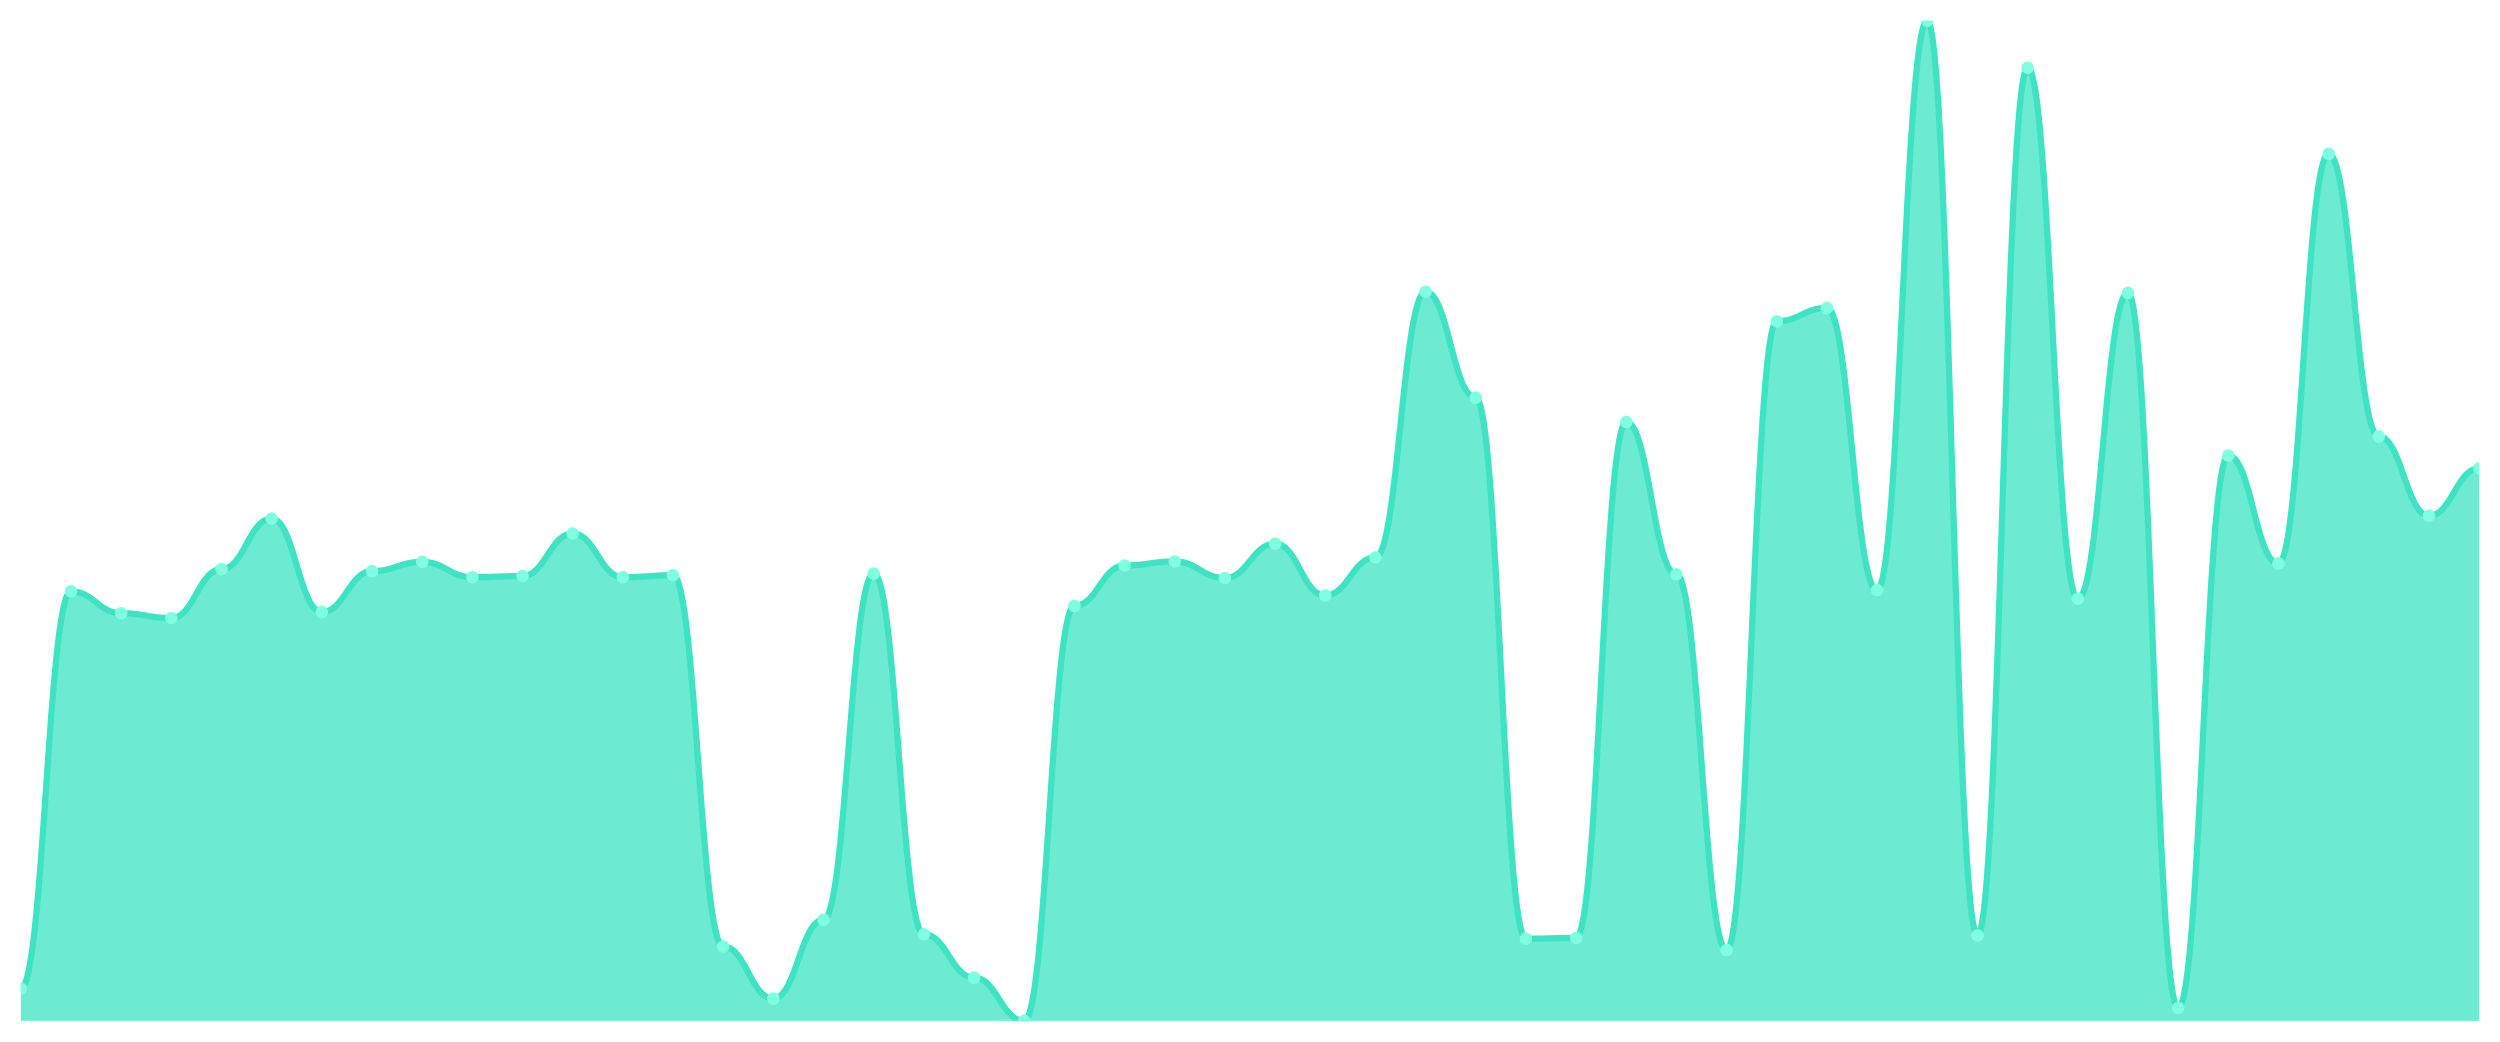
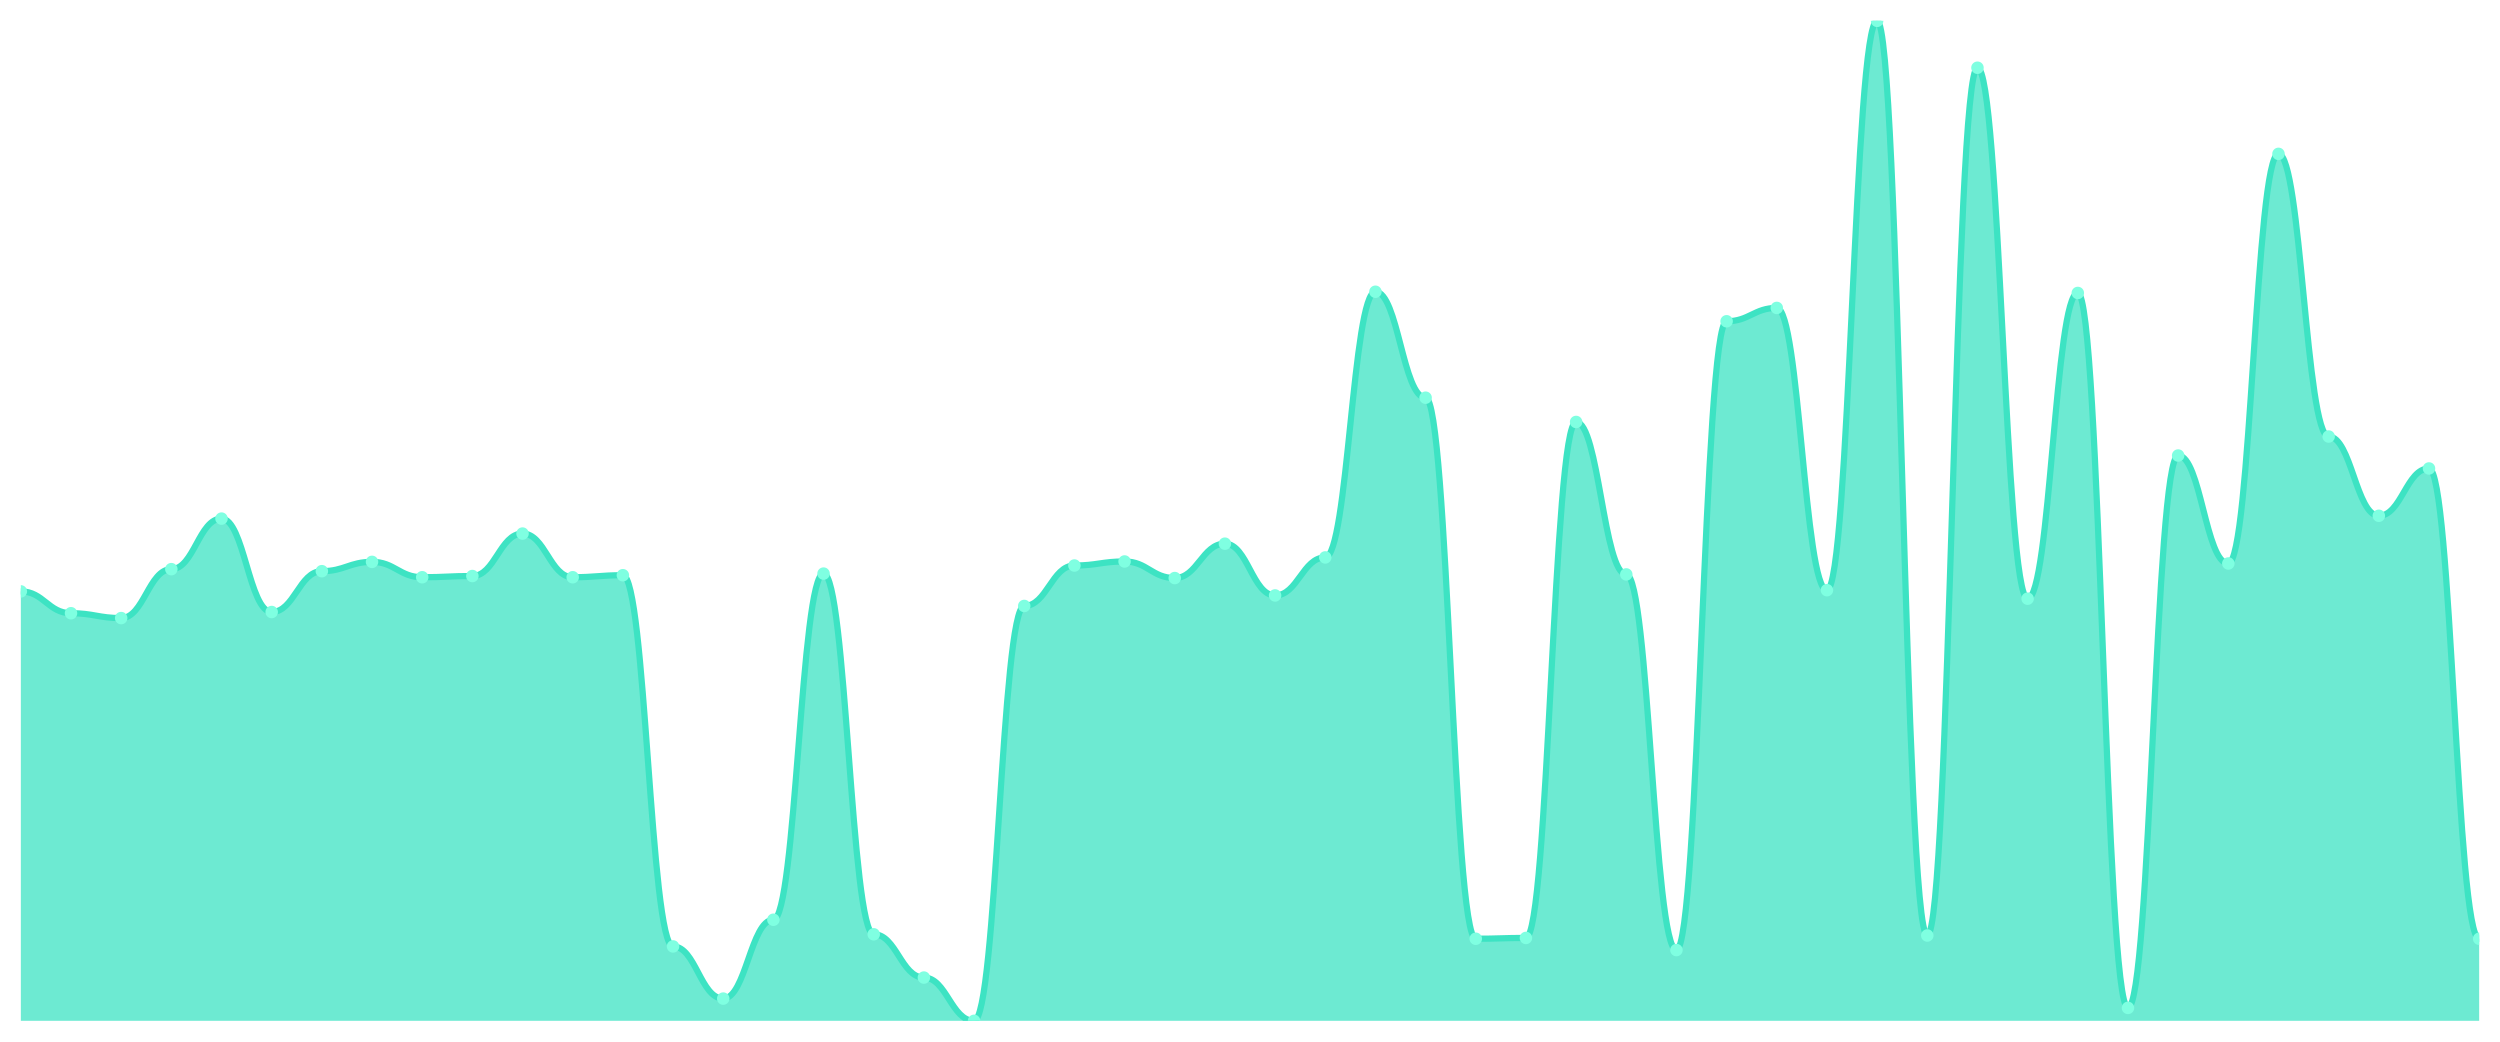
<svg xmlns="http://www.w3.org/2000/svg" viewBox="0 0 1200 500" width="1200" height="500">
  <defs>
    <clipPath id="c">
      <rect x="10" y="10" width="1180" height="480" />
    </clipPath>
  </defs>
  <rect width="1200" height="500" fill="none" />
  <g clip-path="url(#c)">
-     <path d="M 10,490 L 10,474.472 C 20.837,474.472 23.245,283.87 34.082,283.87 C 44.918,283.87 47.327,294.351 58.163,294.351 C 69,294.351 71.408,296.68 82.245,296.68 C 93.082,296.68 95.49,273.195 106.327,273.195 C 117.163,273.195 119.571,248.932 130.408,248.932 C 141.245,248.932 143.653,293.769 154.49,293.769 C 165.327,293.769 167.735,274.165 178.571,274.165 C 189.408,274.165 191.816,269.701 202.653,269.701 C 213.49,269.701 215.898,277.076 226.735,277.076 C 237.571,277.076 239.98,276.494 250.816,276.494 C 261.653,276.494 264.061,256.114 274.898,256.114 C 285.735,256.114 288.143,277.076 298.98,277.076 C 309.816,277.076 312.224,276.106 323.061,276.106 C 333.898,276.106 336.306,454.286 347.143,454.286 C 357.98,454.286 360.388,479.325 371.224,479.325 C 382.061,479.325 384.469,441.476 395.306,441.476 C 406.143,441.476 408.551,275.33 419.388,275.33 C 430.224,275.33 432.633,448.463 443.469,448.463 C 454.306,448.463 456.714,469.232 467.551,469.232 C 478.388,469.232 480.796,490 491.633,490 C 502.469,490 504.878,290.857 515.714,290.857 C 526.551,290.857 528.959,271.448 539.796,271.448 C 550.633,271.448 553.041,269.507 563.878,269.507 C 574.714,269.507 577.122,277.465 587.959,277.465 C 598.796,277.465 601.204,260.966 612.041,260.966 C 622.878,260.966 625.286,285.811 636.122,285.811 C 646.959,285.811 649.367,267.566 660.204,267.566 C 671.041,267.566 673.449,140.044 684.286,140.044 C 695.122,140.044 697.531,190.898 708.367,190.898 C 719.204,190.898 721.612,450.598 732.449,450.598 C 743.286,450.598 745.694,450.21 756.531,450.21 C 767.367,450.21 769.776,202.543 780.612,202.543 C 791.449,202.543 793.857,275.718 804.694,275.718 C 815.531,275.718 817.939,456.033 828.776,456.033 C 839.612,456.033 842.02,154.214 852.857,154.214 C 863.694,154.214 866.102,147.808 876.939,147.808 C 887.776,147.808 890.184,283.288 901.02,283.288 C 911.857,283.288 914.265,10 925.102,10 C 935.939,10 938.347,449.046 949.184,449.046 C 960.02,449.046 962.429,32.515 973.265,32.515 C 984.102,32.515 986.51,287.364 997.347,287.364 C 1008.184,287.364 1010.592,140.627 1021.429,140.627 C 1032.265,140.627 1034.673,483.789 1045.51,483.789 C 1056.347,483.789 1058.755,218.653 1069.592,218.653 C 1080.429,218.653 1082.837,270.477 1093.673,270.477 C 1104.51,270.477 1106.918,73.858 1117.755,73.858 C 1128.592,73.858 1131,209.531 1141.837,209.531 C 1152.673,209.531 1155.082,247.574 1165.918,247.574 C 1176.755,247.574 1179.163,224.865 1190,224.865 L 1190,490 Z" fill="rgba(61,227,195,0.75)" />
-     <path d="M 10,474.472 C 20.837,474.472 23.245,283.87 34.082,283.87 C 44.918,283.87 47.327,294.351 58.163,294.351 C 69,294.351 71.408,296.68 82.245,296.68 C 93.082,296.68 95.49,273.195 106.327,273.195 C 117.163,273.195 119.571,248.932 130.408,248.932 C 141.245,248.932 143.653,293.769 154.49,293.769 C 165.327,293.769 167.735,274.165 178.571,274.165 C 189.408,274.165 191.816,269.701 202.653,269.701 C 213.49,269.701 215.898,277.076 226.735,277.076 C 237.571,277.076 239.98,276.494 250.816,276.494 C 261.653,276.494 264.061,256.114 274.898,256.114 C 285.735,256.114 288.143,277.076 298.98,277.076 C 309.816,277.076 312.224,276.106 323.061,276.106 C 333.898,276.106 336.306,454.286 347.143,454.286 C 357.98,454.286 360.388,479.325 371.224,479.325 C 382.061,479.325 384.469,441.476 395.306,441.476 C 406.143,441.476 408.551,275.33 419.388,275.33 C 430.224,275.33 432.633,448.463 443.469,448.463 C 454.306,448.463 456.714,469.232 467.551,469.232 C 478.388,469.232 480.796,490 491.633,490 C 502.469,490 504.878,290.857 515.714,290.857 C 526.551,290.857 528.959,271.448 539.796,271.448 C 550.633,271.448 553.041,269.507 563.878,269.507 C 574.714,269.507 577.122,277.465 587.959,277.465 C 598.796,277.465 601.204,260.966 612.041,260.966 C 622.878,260.966 625.286,285.811 636.122,285.811 C 646.959,285.811 649.367,267.566 660.204,267.566 C 671.041,267.566 673.449,140.044 684.286,140.044 C 695.122,140.044 697.531,190.898 708.367,190.898 C 719.204,190.898 721.612,450.598 732.449,450.598 C 743.286,450.598 745.694,450.21 756.531,450.21 C 767.367,450.21 769.776,202.543 780.612,202.543 C 791.449,202.543 793.857,275.718 804.694,275.718 C 815.531,275.718 817.939,456.033 828.776,456.033 C 839.612,456.033 842.02,154.214 852.857,154.214 C 863.694,154.214 866.102,147.808 876.939,147.808 C 887.776,147.808 890.184,283.288 901.02,283.288 C 911.857,283.288 914.265,10 925.102,10 C 935.939,10 938.347,449.046 949.184,449.046 C 960.02,449.046 962.429,32.515 973.265,32.515 C 984.102,32.515 986.51,287.364 997.347,287.364 C 1008.184,287.364 1010.592,140.627 1021.429,140.627 C 1032.265,140.627 1034.673,483.789 1045.51,483.789 C 1056.347,483.789 1058.755,218.653 1069.592,218.653 C 1080.429,218.653 1082.837,270.477 1093.673,270.477 C 1104.51,270.477 1106.918,73.858 1117.755,73.858 C 1128.592,73.858 1131,209.531 1141.837,209.531 C 1152.673,209.531 1155.082,247.574 1165.918,247.574 C 1176.755,247.574 1179.163,224.865 1190,224.865" fill="none" stroke="#3de3c3" stroke-width="3" stroke-linecap="round" stroke-linejoin="round" />
-     <circle cx="10" cy="474.472" r="3" fill="#7fffe1" />
-     <circle cx="34.082" cy="283.87" r="3" fill="#7fffe1" />
-     <circle cx="58.163" cy="294.351" r="3" fill="#7fffe1" />
-     <circle cx="82.245" cy="296.68" r="3" fill="#7fffe1" />
-     <circle cx="106.327" cy="273.195" r="3" fill="#7fffe1" />
-     <circle cx="130.408" cy="248.932" r="3" fill="#7fffe1" />
-     <circle cx="154.49" cy="293.769" r="3" fill="#7fffe1" />
-     <circle cx="178.571" cy="274.165" r="3" fill="#7fffe1" />
-     <circle cx="202.653" cy="269.701" r="3" fill="#7fffe1" />
-     <circle cx="226.735" cy="277.076" r="3" fill="#7fffe1" />
-     <circle cx="250.816" cy="276.494" r="3" fill="#7fffe1" />
-     <circle cx="274.898" cy="256.114" r="3" fill="#7fffe1" />
-     <circle cx="298.98" cy="277.076" r="3" fill="#7fffe1" />
-     <circle cx="323.061" cy="276.106" r="3" fill="#7fffe1" />
-     <circle cx="347.143" cy="454.286" r="3" fill="#7fffe1" />
-     <circle cx="371.224" cy="479.325" r="3" fill="#7fffe1" />
-     <circle cx="395.306" cy="441.476" r="3" fill="#7fffe1" />
-     <circle cx="419.388" cy="275.33" r="3" fill="#7fffe1" />
-     <circle cx="443.469" cy="448.463" r="3" fill="#7fffe1" />
-     <circle cx="467.551" cy="469.232" r="3" fill="#7fffe1" />
-     <circle cx="491.633" cy="490" r="3" fill="#7fffe1" />
-     <circle cx="515.714" cy="290.857" r="3" fill="#7fffe1" />
-     <circle cx="539.796" cy="271.448" r="3" fill="#7fffe1" />
-     <circle cx="563.878" cy="269.507" r="3" fill="#7fffe1" />
-     <circle cx="587.959" cy="277.465" r="3" fill="#7fffe1" />
-     <circle cx="612.041" cy="260.966" r="3" fill="#7fffe1" />
-     <circle cx="636.122" cy="285.811" r="3" fill="#7fffe1" />
-     <circle cx="660.204" cy="267.566" r="3" fill="#7fffe1" />
-     <circle cx="684.286" cy="140.044" r="3" fill="#7fffe1" />
-     <circle cx="708.367" cy="190.898" r="3" fill="#7fffe1" />
-     <circle cx="732.449" cy="450.598" r="3" fill="#7fffe1" />
-     <circle cx="756.531" cy="450.21" r="3" fill="#7fffe1" />
-     <circle cx="780.612" cy="202.543" r="3" fill="#7fffe1" />
-     <circle cx="804.694" cy="275.718" r="3" fill="#7fffe1" />
-     <circle cx="828.776" cy="456.033" r="3" fill="#7fffe1" />
-     <circle cx="852.857" cy="154.214" r="3" fill="#7fffe1" />
-     <circle cx="876.939" cy="147.808" r="3" fill="#7fffe1" />
-     <circle cx="901.02" cy="283.288" r="3" fill="#7fffe1" />
-     <circle cx="925.102" cy="10" r="3" fill="#7fffe1" />
-     <circle cx="949.184" cy="449.046" r="3" fill="#7fffe1" />
-     <circle cx="973.265" cy="32.515" r="3" fill="#7fffe1" />
-     <circle cx="997.347" cy="287.364" r="3" fill="#7fffe1" />
-     <circle cx="1021.429" cy="140.627" r="3" fill="#7fffe1" />
-     <circle cx="1045.51" cy="483.789" r="3" fill="#7fffe1" />
-     <circle cx="1069.592" cy="218.653" r="3" fill="#7fffe1" />
-     <circle cx="1093.673" cy="270.477" r="3" fill="#7fffe1" />
-     <circle cx="1117.755" cy="73.858" r="3" fill="#7fffe1" />
-     <circle cx="1141.837" cy="209.531" r="3" fill="#7fffe1" />
-     <circle cx="1165.918" cy="247.574" r="3" fill="#7fffe1" />
-     <circle cx="1190" cy="224.865" r="3" fill="#7fffe1" />
+     <path d="M 10,490 L 10,283.87 C 20.837,283.87 23.245,294.351 34.082,294.351 C 44.918,294.351 47.327,296.68 58.163,296.68 C 69,296.68 71.408,273.195 82.245,273.195 C 93.082,273.195 95.49,248.932 106.327,248.932 C 117.163,248.932 119.571,293.769 130.408,293.769 C 141.245,293.769 143.653,274.165 154.49,274.165 C 165.327,274.165 167.735,269.701 178.571,269.701 C 189.408,269.701 191.816,277.076 202.653,277.076 C 213.49,277.076 215.898,276.494 226.735,276.494 C 237.571,276.494 239.98,256.114 250.816,256.114 C 261.653,256.114 264.061,277.076 274.898,277.076 C 285.735,277.076 288.143,276.106 298.98,276.106 C 309.816,276.106 312.224,454.286 323.061,454.286 C 333.898,454.286 336.306,479.325 347.143,479.325 C 357.98,479.325 360.388,441.476 371.224,441.476 C 382.061,441.476 384.469,275.33 395.306,275.33 C 406.143,275.33 408.551,448.463 419.388,448.463 C 430.224,448.463 432.633,469.232 443.469,469.232 C 454.306,469.232 456.714,490 467.551,490 C 478.388,490 480.796,290.857 491.633,290.857 C 502.469,290.857 504.878,271.448 515.714,271.448 C 526.551,271.448 528.959,269.507 539.796,269.507 C 550.633,269.507 553.041,277.465 563.878,277.465 C 574.714,277.465 577.122,260.966 587.959,260.966 C 598.796,260.966 601.204,285.811 612.041,285.811 C 622.878,285.811 625.286,267.566 636.122,267.566 C 646.959,267.566 649.367,140.044 660.204,140.044 C 671.041,140.044 673.449,190.898 684.286,190.898 C 695.122,190.898 697.531,450.598 708.367,450.598 C 719.204,450.598 721.612,450.21 732.449,450.21 C 743.286,450.21 745.694,202.543 756.531,202.543 C 767.367,202.543 769.776,275.718 780.612,275.718 C 791.449,275.718 793.857,456.033 804.694,456.033 C 815.531,456.033 817.939,154.214 828.776,154.214 C 839.612,154.214 842.02,147.808 852.857,147.808 C 863.694,147.808 866.102,283.288 876.939,283.288 C 887.776,283.288 890.184,10 901.02,10 C 911.857,10 914.265,449.046 925.102,449.046 C 935.939,449.046 938.347,32.515 949.184,32.515 C 960.02,32.515 962.429,287.364 973.265,287.364 C 984.102,287.364 986.51,140.627 997.347,140.627 C 1008.184,140.627 1010.592,483.789 1021.429,483.789 C 1032.265,483.789 1034.673,218.653 1045.51,218.653 C 1056.347,218.653 1058.755,270.477 1069.592,270.477 C 1080.429,270.477 1082.837,73.858 1093.673,73.858 C 1104.51,73.858 1106.918,209.531 1117.755,209.531 C 1128.592,209.531 1131,247.574 1141.837,247.574 C 1152.673,247.574 1155.082,224.865 1165.918,224.865 C 1176.755,224.865 1179.163,450.598 1190,450.598 L 1190,490 Z" fill="rgba(61,227,195,0.75)" />
+     <path d="M 10,283.87 C 20.837,283.87 23.245,294.351 34.082,294.351 C 44.918,294.351 47.327,296.68 58.163,296.68 C 69,296.68 71.408,273.195 82.245,273.195 C 93.082,273.195 95.49,248.932 106.327,248.932 C 117.163,248.932 119.571,293.769 130.408,293.769 C 141.245,293.769 143.653,274.165 154.49,274.165 C 165.327,274.165 167.735,269.701 178.571,269.701 C 189.408,269.701 191.816,277.076 202.653,277.076 C 213.49,277.076 215.898,276.494 226.735,276.494 C 237.571,276.494 239.98,256.114 250.816,256.114 C 261.653,256.114 264.061,277.076 274.898,277.076 C 285.735,277.076 288.143,276.106 298.98,276.106 C 309.816,276.106 312.224,454.286 323.061,454.286 C 333.898,454.286 336.306,479.325 347.143,479.325 C 357.98,479.325 360.388,441.476 371.224,441.476 C 382.061,441.476 384.469,275.33 395.306,275.33 C 406.143,275.33 408.551,448.463 419.388,448.463 C 430.224,448.463 432.633,469.232 443.469,469.232 C 454.306,469.232 456.714,490 467.551,490 C 478.388,490 480.796,290.857 491.633,290.857 C 502.469,290.857 504.878,271.448 515.714,271.448 C 526.551,271.448 528.959,269.507 539.796,269.507 C 550.633,269.507 553.041,277.465 563.878,277.465 C 574.714,277.465 577.122,260.966 587.959,260.966 C 598.796,260.966 601.204,285.811 612.041,285.811 C 622.878,285.811 625.286,267.566 636.122,267.566 C 646.959,267.566 649.367,140.044 660.204,140.044 C 671.041,140.044 673.449,190.898 684.286,190.898 C 695.122,190.898 697.531,450.598 708.367,450.598 C 719.204,450.598 721.612,450.21 732.449,450.21 C 743.286,450.21 745.694,202.543 756.531,202.543 C 767.367,202.543 769.776,275.718 780.612,275.718 C 791.449,275.718 793.857,456.033 804.694,456.033 C 815.531,456.033 817.939,154.214 828.776,154.214 C 839.612,154.214 842.02,147.808 852.857,147.808 C 863.694,147.808 866.102,283.288 876.939,283.288 C 887.776,283.288 890.184,10 901.02,10 C 911.857,10 914.265,449.046 925.102,449.046 C 935.939,449.046 938.347,32.515 949.184,32.515 C 960.02,32.515 962.429,287.364 973.265,287.364 C 984.102,287.364 986.51,140.627 997.347,140.627 C 1008.184,140.627 1010.592,483.789 1021.429,483.789 C 1032.265,483.789 1034.673,218.653 1045.51,218.653 C 1056.347,218.653 1058.755,270.477 1069.592,270.477 C 1080.429,270.477 1082.837,73.858 1093.673,73.858 C 1104.51,73.858 1106.918,209.531 1117.755,209.531 C 1128.592,209.531 1131,247.574 1141.837,247.574 C 1152.673,247.574 1155.082,224.865 1165.918,224.865 C 1176.755,224.865 1179.163,450.598 1190,450.598" fill="none" stroke="#3de3c3" stroke-width="3" stroke-linecap="round" stroke-linejoin="round" />
+     <circle cx="10" cy="283.87" r="3" fill="#7fffe1" />
+     <circle cx="34.082" cy="294.351" r="3" fill="#7fffe1" />
+     <circle cx="58.163" cy="296.68" r="3" fill="#7fffe1" />
+     <circle cx="82.245" cy="273.195" r="3" fill="#7fffe1" />
+     <circle cx="106.327" cy="248.932" r="3" fill="#7fffe1" />
+     <circle cx="130.408" cy="293.769" r="3" fill="#7fffe1" />
+     <circle cx="154.49" cy="274.165" r="3" fill="#7fffe1" />
+     <circle cx="178.571" cy="269.701" r="3" fill="#7fffe1" />
+     <circle cx="202.653" cy="277.076" r="3" fill="#7fffe1" />
+     <circle cx="226.735" cy="276.494" r="3" fill="#7fffe1" />
+     <circle cx="250.816" cy="256.114" r="3" fill="#7fffe1" />
+     <circle cx="274.898" cy="277.076" r="3" fill="#7fffe1" />
+     <circle cx="298.98" cy="276.106" r="3" fill="#7fffe1" />
+     <circle cx="323.061" cy="454.286" r="3" fill="#7fffe1" />
+     <circle cx="347.143" cy="479.325" r="3" fill="#7fffe1" />
+     <circle cx="371.224" cy="441.476" r="3" fill="#7fffe1" />
+     <circle cx="395.306" cy="275.33" r="3" fill="#7fffe1" />
+     <circle cx="419.388" cy="448.463" r="3" fill="#7fffe1" />
+     <circle cx="443.469" cy="469.232" r="3" fill="#7fffe1" />
+     <circle cx="467.551" cy="490" r="3" fill="#7fffe1" />
+     <circle cx="491.633" cy="290.857" r="3" fill="#7fffe1" />
+     <circle cx="515.714" cy="271.448" r="3" fill="#7fffe1" />
+     <circle cx="539.796" cy="269.507" r="3" fill="#7fffe1" />
+     <circle cx="563.878" cy="277.465" r="3" fill="#7fffe1" />
+     <circle cx="587.959" cy="260.966" r="3" fill="#7fffe1" />
+     <circle cx="612.041" cy="285.811" r="3" fill="#7fffe1" />
+     <circle cx="636.122" cy="267.566" r="3" fill="#7fffe1" />
+     <circle cx="660.204" cy="140.044" r="3" fill="#7fffe1" />
+     <circle cx="684.286" cy="190.898" r="3" fill="#7fffe1" />
+     <circle cx="708.367" cy="450.598" r="3" fill="#7fffe1" />
+     <circle cx="732.449" cy="450.21" r="3" fill="#7fffe1" />
+     <circle cx="756.531" cy="202.543" r="3" fill="#7fffe1" />
+     <circle cx="780.612" cy="275.718" r="3" fill="#7fffe1" />
+     <circle cx="804.694" cy="456.033" r="3" fill="#7fffe1" />
+     <circle cx="828.776" cy="154.214" r="3" fill="#7fffe1" />
+     <circle cx="852.857" cy="147.808" r="3" fill="#7fffe1" />
+     <circle cx="876.939" cy="283.288" r="3" fill="#7fffe1" />
+     <circle cx="901.02" cy="10" r="3" fill="#7fffe1" />
+     <circle cx="925.102" cy="449.046" r="3" fill="#7fffe1" />
+     <circle cx="949.184" cy="32.515" r="3" fill="#7fffe1" />
+     <circle cx="973.265" cy="287.364" r="3" fill="#7fffe1" />
+     <circle cx="997.347" cy="140.627" r="3" fill="#7fffe1" />
+     <circle cx="1021.429" cy="483.789" r="3" fill="#7fffe1" />
+     <circle cx="1045.51" cy="218.653" r="3" fill="#7fffe1" />
+     <circle cx="1069.592" cy="270.477" r="3" fill="#7fffe1" />
+     <circle cx="1093.673" cy="73.858" r="3" fill="#7fffe1" />
+     <circle cx="1117.755" cy="209.531" r="3" fill="#7fffe1" />
+     <circle cx="1141.837" cy="247.574" r="3" fill="#7fffe1" />
+     <circle cx="1165.918" cy="224.865" r="3" fill="#7fffe1" />
+     <circle cx="1190" cy="450.598" r="3" fill="#7fffe1" />
  </g>
</svg>
